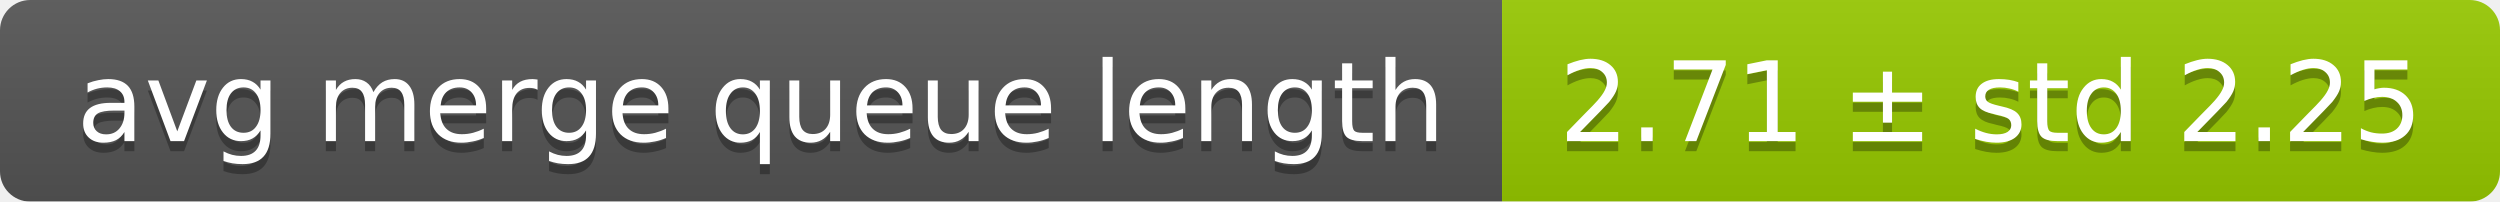
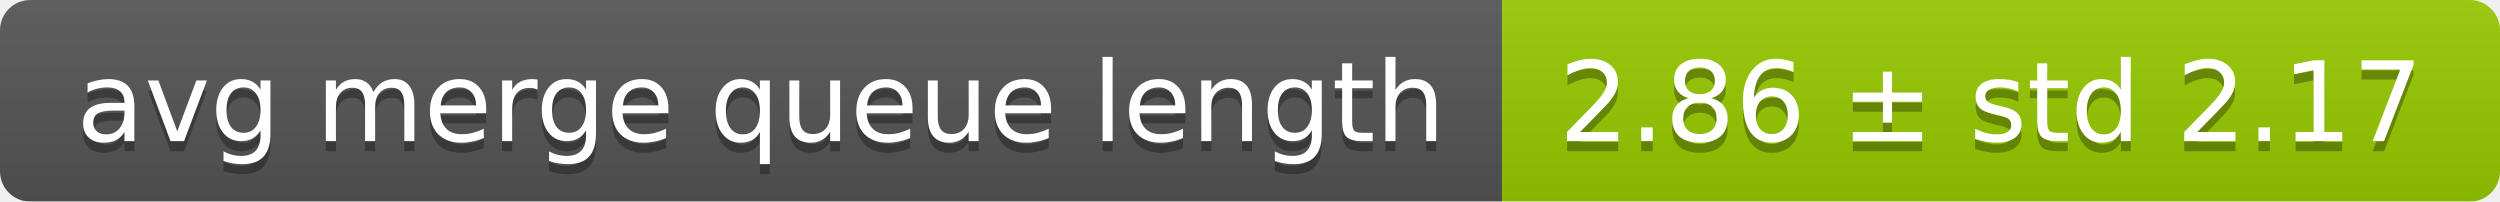
<svg xmlns="http://www.w3.org/2000/svg" width="248" height="20">
  <linearGradient id="smooth" x2="0" y2="100%">
    <stop offset="0" stop-color="#bbb" stop-opacity=".1" />
    <stop offset="1" stop-opacity=".1" />
  </linearGradient>
  <mask id="round">
    <rect width="248" height="20" rx="3" fill="#fff" />
  </mask>
  <g mask="url(#round)">
    <rect width="149" height="20" fill="#555" />
    <rect x="149" width="99" height="20" fill="#97ca00" />
    <rect width="248" height="20" fill="url(#smooth)" />
  </g>
  <g fill="#fff" text-anchor="middle" font-family="DejaVu Sans,Verdana,Geneva,sans-serif" font-size="11">
    <text x="75.5" y="15" fill="#010101" fill-opacity=".3">avg merge queue length</text>
    <text x="75.5" y="14">avg merge queue length</text>
-     <text x="197.5" y="15" fill="#010101" fill-opacity=".3">2.71 ± std 2.25</text>
-     <text x="197.5" y="14">2.71 ± std 2.25</text>
+     <text x="197.5" y="15" fill="#010101" fill-opacity=".3">2.86 ± std 2.17</text>
+     <text x="197.5" y="14">2.86 ± std 2.17</text>
  </g>
</svg>
